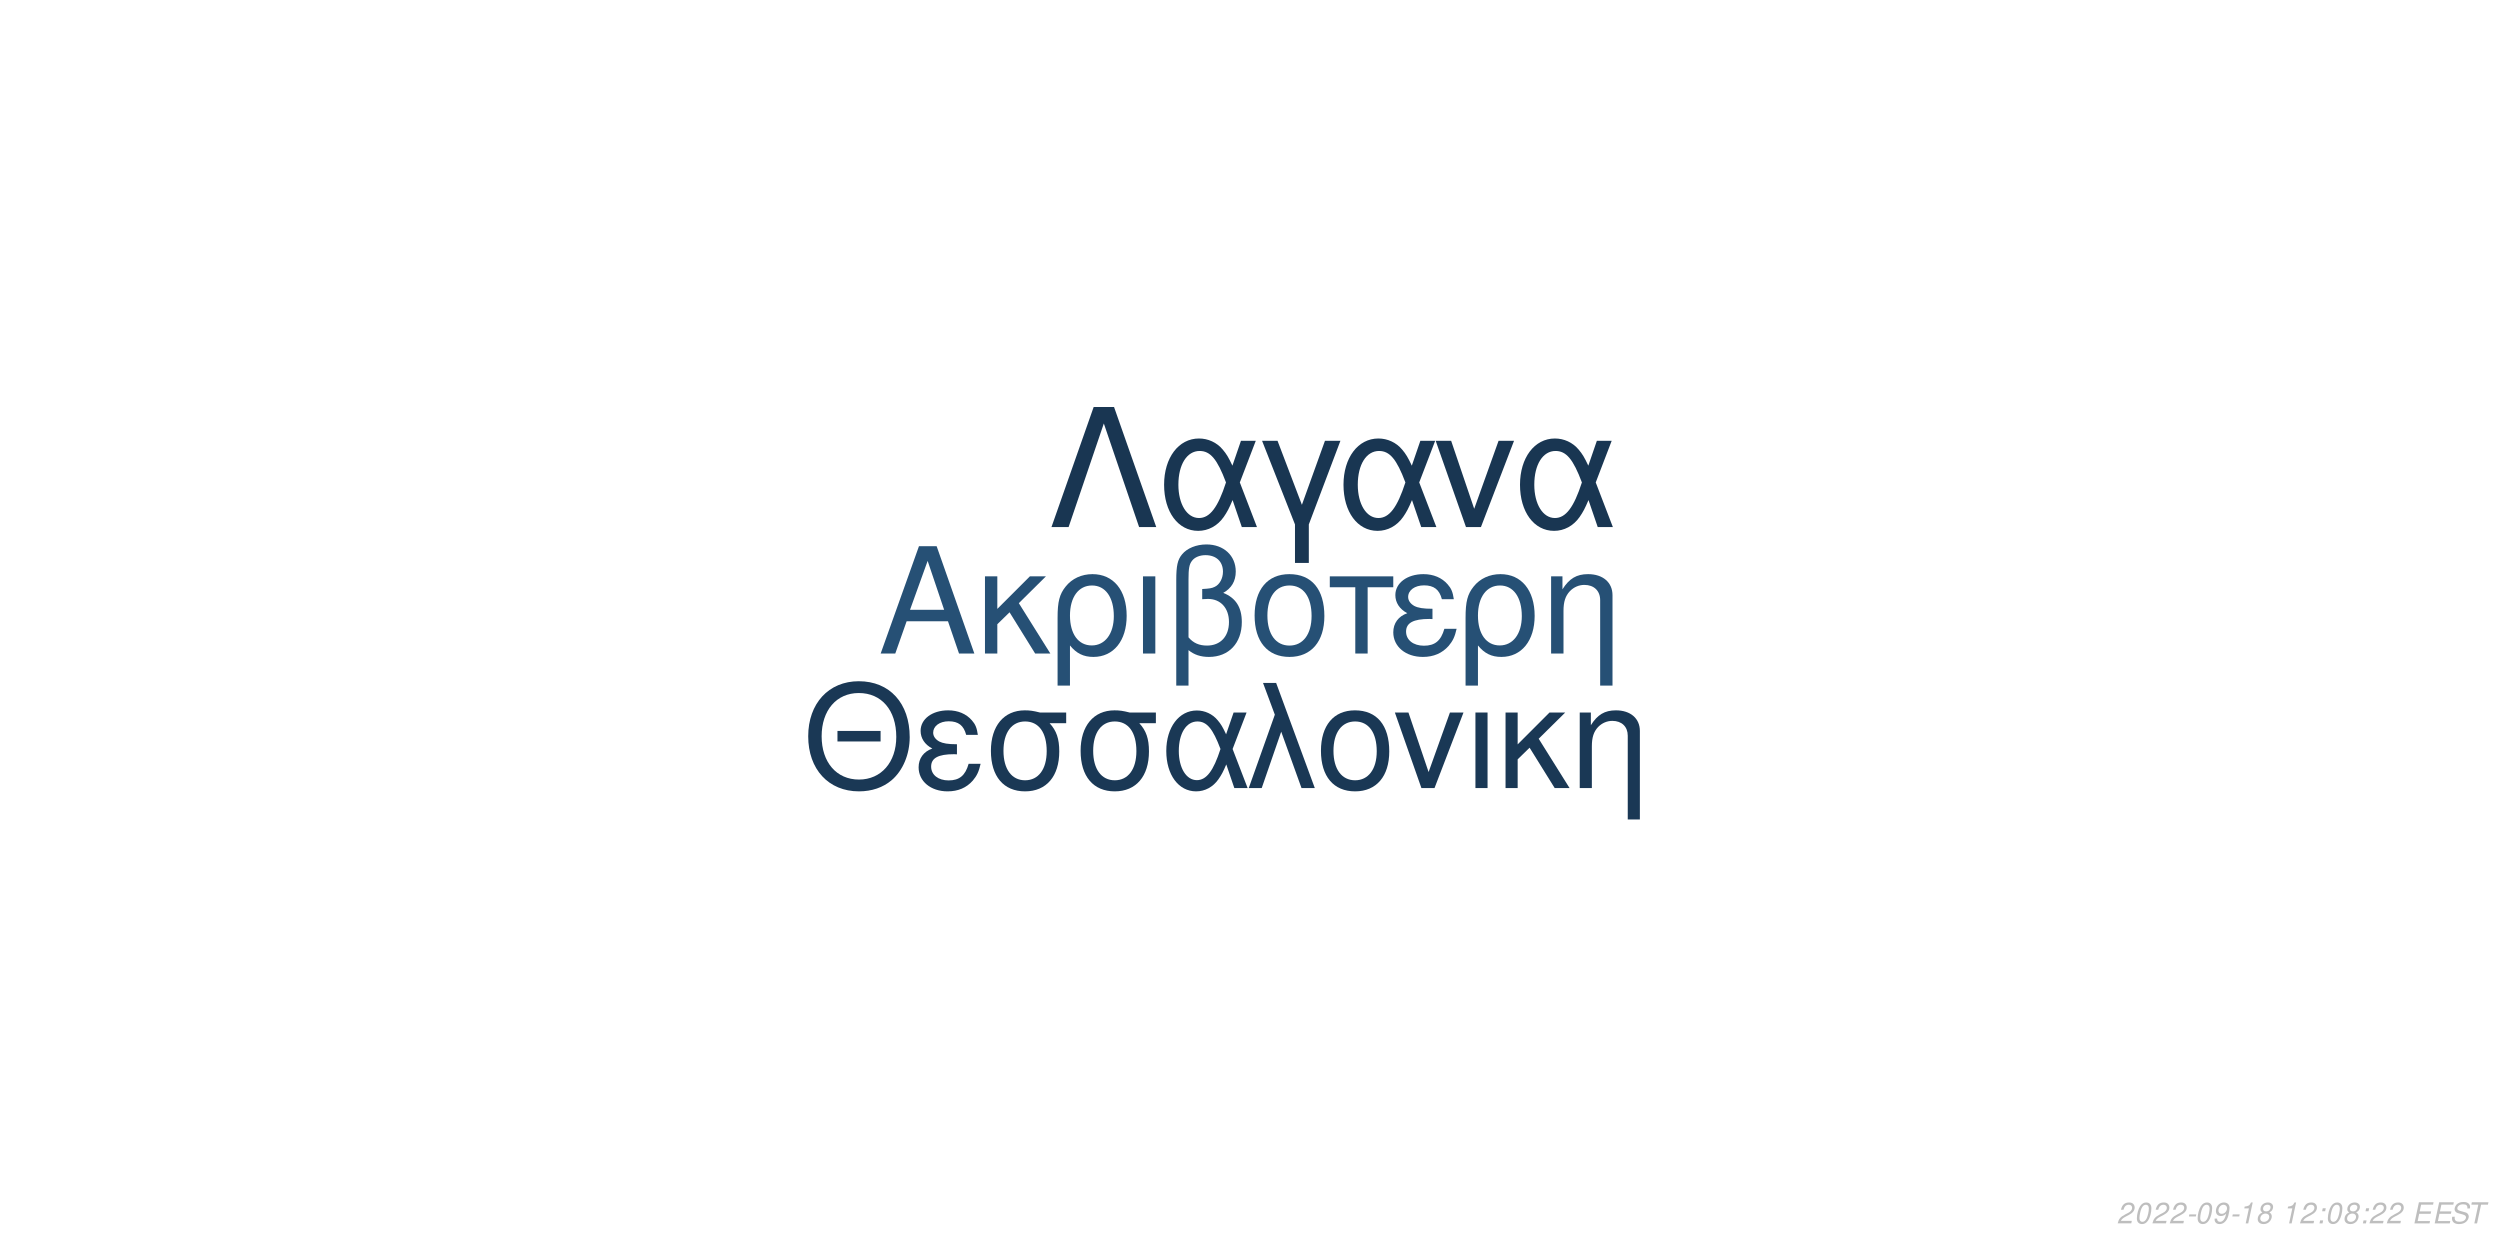
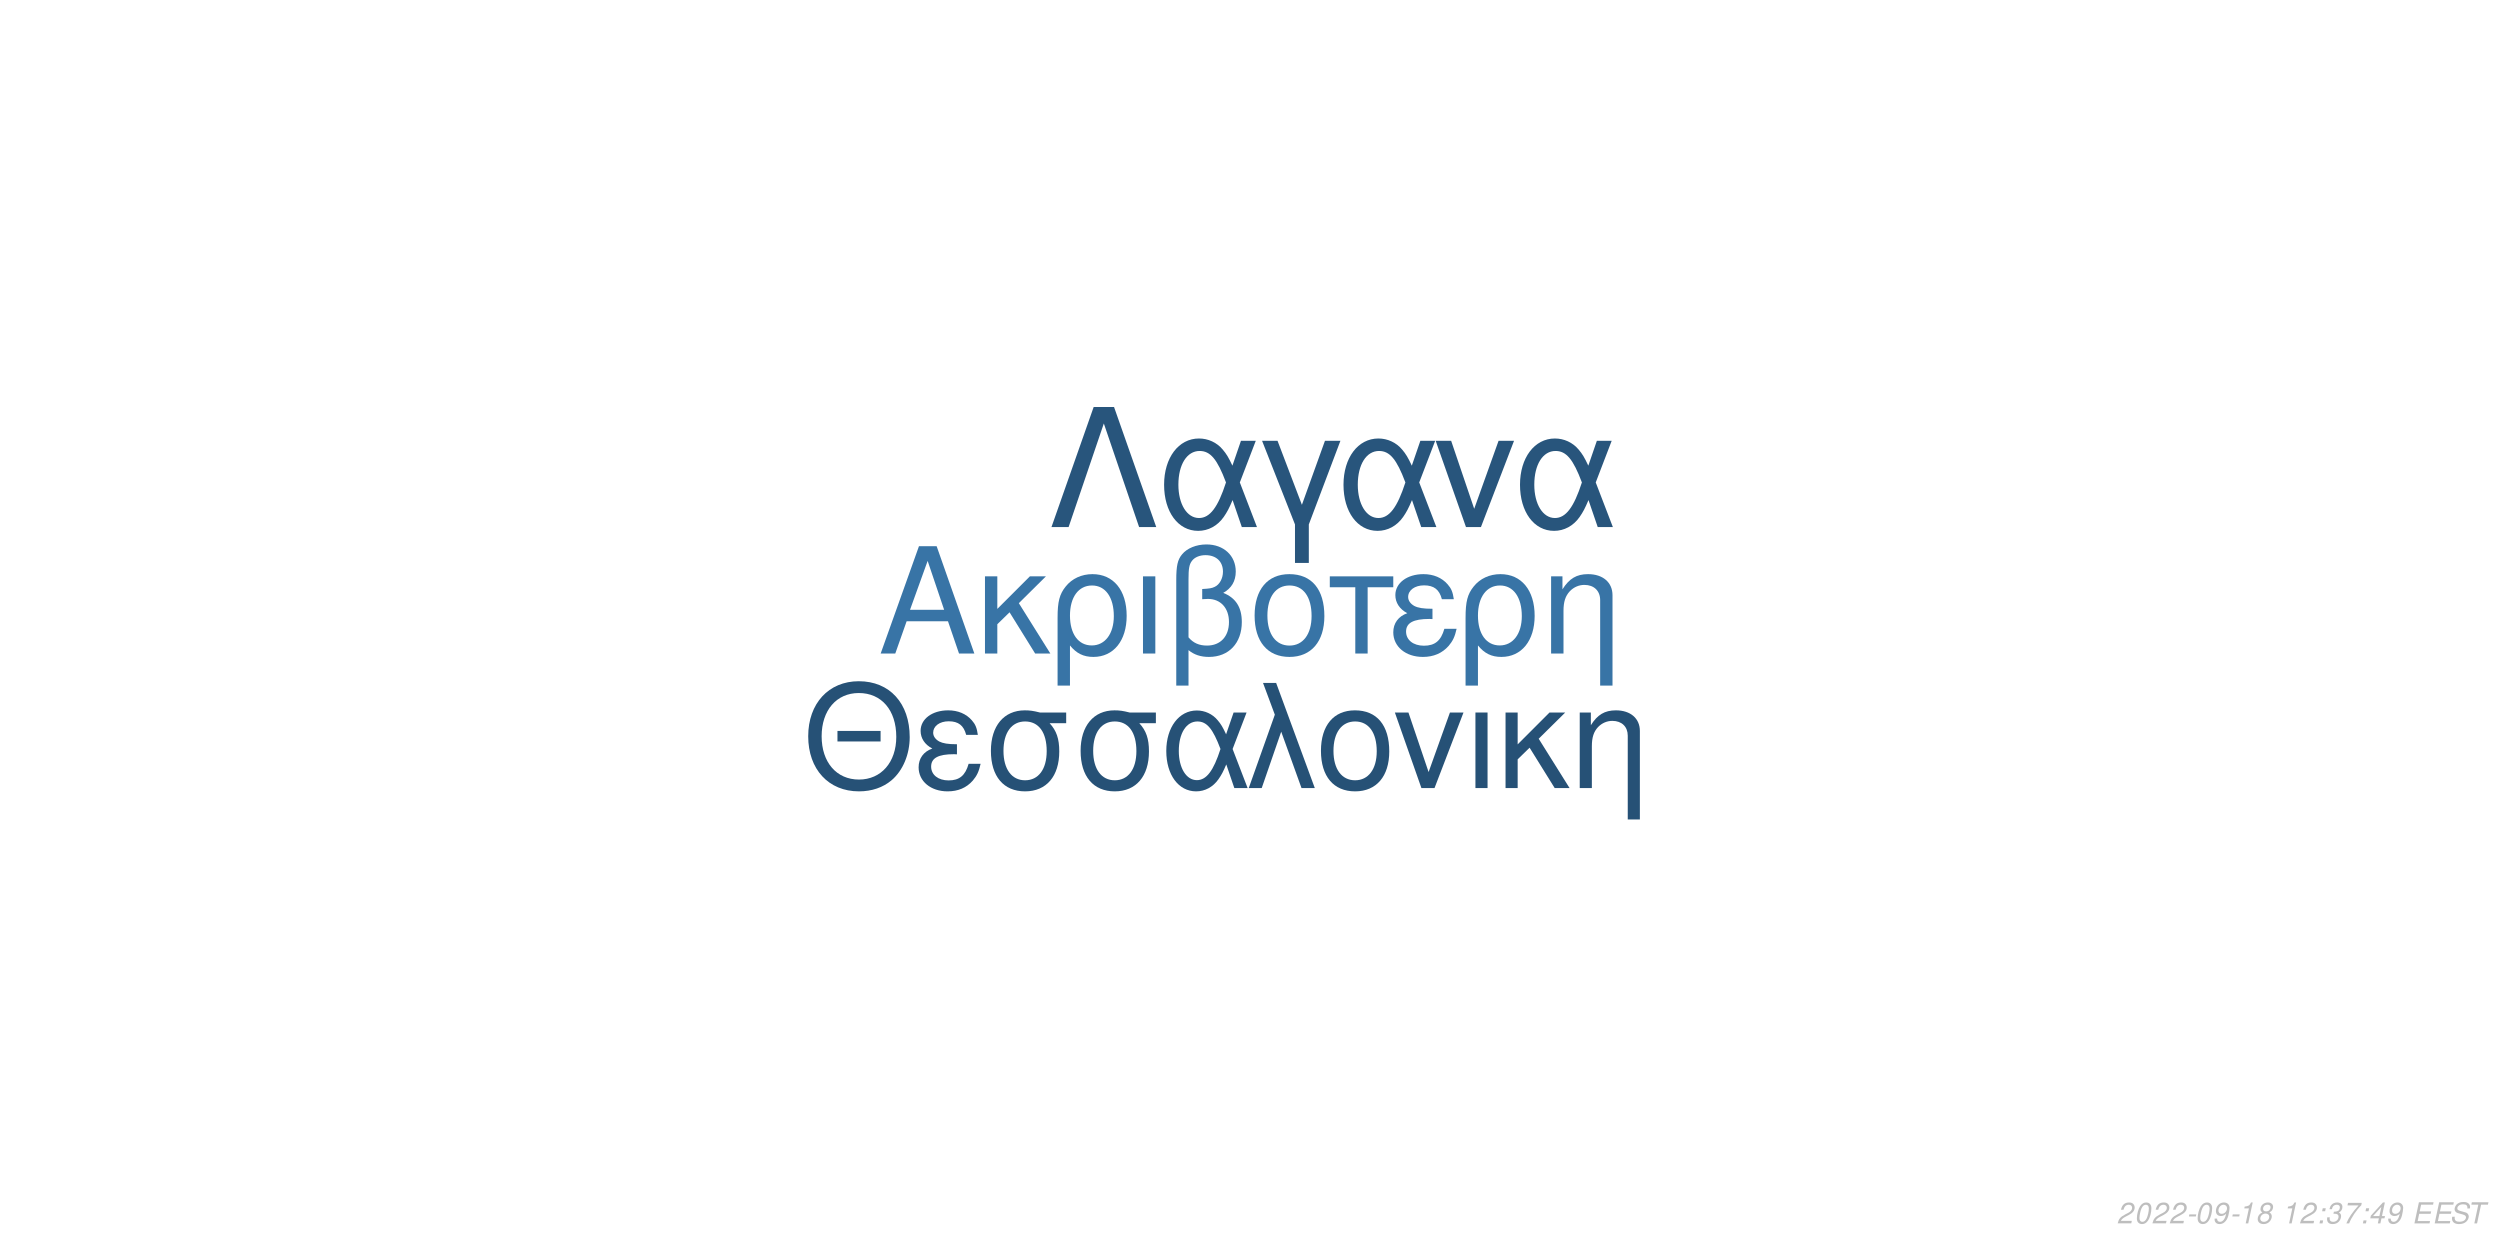
<svg xmlns="http://www.w3.org/2000/svg" xmlns:xlink="http://www.w3.org/1999/xlink" width="864pt" height="432pt" viewBox="0 0 864 432" version="1.1">
  <defs>
    <g>
      <symbol overflow="visible" id="glyph0-0">
        <path style="stroke:none;" d="" />
      </symbol>
      <symbol overflow="visible" id="glyph0-1">
        <path style="stroke:none;" d="M 24.125 -11.141 L 27.938 0 L 33.234 0 L 20.203 -37.094 L 14.094 -37.094 L 0.859 0 L 5.906 0 L 9.828 -11.141 Z M 22.797 -15.109 L 11 -15.109 L 17.094 -32.016 Z M 22.797 -15.109 " />
      </symbol>
      <symbol overflow="visible" id="glyph0-2">
        <path style="stroke:none;" d="M 7.172 -15.422 L 7.172 -26.672 L 2.906 -26.672 L 2.906 0 L 7.172 0 L 7.172 -10.125 L 11.406 -14.25 L 20.25 0 L 25.5 0 L 14.609 -17.406 L 23.969 -26.672 L 18.422 -26.672 Z M 7.172 -15.422 " />
      </symbol>
      <symbol overflow="visible" id="glyph0-3">
        <path style="stroke:none;" d="M 3 11.094 L 7.281 11.094 L 7.281 -2.797 C 9.516 -0.047 11.953 1.172 15.375 1.172 C 22.344 1.172 26.875 -4.422 26.875 -13.031 C 26.875 -21.891 22.297 -27.438 15.062 -27.438 C 11.297 -27.438 7.984 -25.906 5.797 -23.156 C 3.672 -20.516 3 -17.969 3 -12.359 Z M 14.906 -23.516 C 19.547 -23.516 22.438 -19.438 22.438 -12.922 C 22.438 -6.812 19.391 -2.797 14.812 -2.797 C 10.172 -2.797 7.281 -6.766 7.281 -13.125 C 7.281 -19.484 10.234 -23.516 14.906 -23.516 Z M 14.906 -23.516 " />
      </symbol>
      <symbol overflow="visible" id="glyph0-4">
        <path style="stroke:none;" d="M 3.516 0 L 7.781 0 L 7.781 -26.672 L 3.516 -26.672 Z M 3.516 0 " />
      </symbol>
      <symbol overflow="visible" id="glyph0-5">
        <path style="stroke:none;" d="M 4.016 11.094 L 8.25 11.094 L 8.25 -1.172 C 10.172 0.406 12.422 1.172 15.312 1.172 C 22.188 1.172 26.672 -3.609 26.672 -10.891 C 26.672 -15.984 24.578 -19.234 20.25 -20.969 C 23.109 -22.547 24.578 -25.031 24.578 -28.344 C 24.578 -33.844 20.406 -37.703 14.453 -37.703 C 10.938 -37.703 7.734 -36.391 6 -34.25 C 4.484 -32.422 4.016 -30.328 4.016 -25.391 Z M 8.25 -25.656 C 8.25 -29.359 8.5 -30.844 9.469 -32.062 C 10.375 -33.281 12.156 -34 14.094 -34 C 17.812 -34 20.156 -31.812 20.156 -28.297 C 20.156 -25.953 18.984 -23.812 17.297 -23.047 C 16.281 -22.547 15.469 -22.438 12.984 -22.297 L 12.984 -18.781 C 13.734 -18.828 14.344 -18.875 14.969 -18.875 C 19.344 -18.875 22.234 -15.719 22.234 -10.891 C 22.234 -5.906 19.281 -2.75 14.656 -2.75 C 11.953 -2.75 9.922 -3.609 8.25 -5.594 Z M 8.25 -25.656 " />
      </symbol>
      <symbol overflow="visible" id="glyph0-6">
        <path style="stroke:none;" d="M 14.094 -27.438 C 6.562 -27.438 2.094 -22.094 2.094 -13.125 C 2.094 -4.125 6.562 1.172 14.141 1.172 C 21.672 1.172 26.203 -4.172 26.203 -12.922 C 26.203 -22.188 21.828 -27.438 14.094 -27.438 Z M 14.141 -23.516 C 18.938 -23.516 21.781 -19.594 21.781 -12.984 C 21.781 -6.672 18.828 -2.75 14.141 -2.75 C 9.422 -2.75 6.516 -6.672 6.516 -13.125 C 6.516 -19.594 9.422 -23.516 14.141 -23.516 Z M 14.141 -23.516 " />
      </symbol>
      <symbol overflow="visible" id="glyph0-7">
        <path style="stroke:none;" d="M 7.891 0 L 12.156 0 L 12.156 -22.906 L 21.016 -22.906 L 21.016 -26.672 L -0.922 -26.672 L -0.922 -22.906 L 7.891 -22.906 Z M 7.891 0 " />
      </symbol>
      <symbol overflow="visible" id="glyph0-8">
        <path style="stroke:none;" d="M 14.562 -15.469 C 11.344 -15.469 9.562 -15.781 8.297 -16.438 C 6.922 -17.203 6.156 -18.328 6.156 -19.547 C 6.156 -21.891 8.453 -23.562 11.656 -23.562 C 15.062 -23.562 16.953 -22.094 17.812 -18.781 L 21.938 -18.781 C 21.578 -21.266 21.062 -22.5 19.797 -23.922 C 17.812 -26.203 14.906 -27.438 11.453 -27.438 C 5.797 -27.438 1.734 -24.375 1.734 -20.203 C 1.734 -17.609 3.156 -15.375 5.859 -13.938 C 2.797 -12.875 1.016 -10.484 1.016 -7.328 C 1.016 -2.391 5.297 1.172 11.25 1.172 C 14.969 1.172 17.906 -0.109 20.156 -2.641 C 21.578 -4.328 22.297 -5.797 22.906 -8.547 L 18.672 -8.547 C 17.5 -4.422 15.422 -2.703 11.609 -2.703 C 7.938 -2.703 5.438 -4.688 5.438 -7.578 C 5.438 -10.578 7.938 -11.953 13.484 -11.953 C 13.641 -11.953 14.094 -11.953 14.562 -11.906 Z M 14.562 -15.469 " />
      </symbol>
      <symbol overflow="visible" id="glyph0-9">
        <path style="stroke:none;" d="M 3.562 -26.672 L 3.562 0 L 7.844 0 L 7.844 -14.703 C 7.844 -17.906 8.5 -19.891 10.031 -21.531 C 11.406 -22.953 13.188 -23.719 15.062 -23.719 C 18.375 -23.719 20.516 -21.672 20.516 -18.469 L 20.516 11.094 L 24.781 11.094 L 24.781 -20.156 C 24.781 -24.578 21.469 -27.438 16.328 -27.438 C 12.359 -27.438 9.828 -25.906 7.484 -22.188 L 7.484 -26.672 Z M 3.562 -26.672 " />
      </symbol>
      <symbol overflow="visible" id="glyph1-0">
        <path style="stroke:none;" d="" />
      </symbol>
      <symbol overflow="visible" id="glyph1-1">
        <path style="stroke:none;" d="M 26.859 -19.734 L 11.953 -19.734 L 11.953 -16.094 L 26.859 -16.094 Z M 19.328 -36.922 C 8.922 -36.922 1.844 -29.25 1.844 -17.891 C 1.844 -6.484 8.875 1.141 19.391 1.141 C 23.812 1.141 27.703 -0.203 30.641 -2.688 C 34.578 -6.031 36.922 -11.656 36.922 -17.594 C 36.922 -29.297 30 -36.922 19.328 -36.922 Z M 19.328 -32.844 C 27.203 -32.844 32.281 -26.906 32.281 -17.688 C 32.281 -8.922 27.062 -2.938 19.391 -2.938 C 11.609 -2.938 6.484 -8.922 6.484 -17.891 C 6.484 -26.859 11.609 -32.844 19.328 -32.844 Z M 19.328 -32.844 " />
      </symbol>
      <symbol overflow="visible" id="glyph1-2">
        <path style="stroke:none;" d="M 14.25 -15.141 C 11.109 -15.141 9.375 -15.453 8.125 -16.094 C 6.781 -16.844 6.031 -17.938 6.031 -19.141 C 6.031 -21.422 8.266 -23.078 11.406 -23.078 C 14.75 -23.078 16.594 -21.625 17.438 -18.391 L 21.469 -18.391 C 21.125 -20.828 20.625 -22.031 19.391 -23.422 C 17.438 -25.656 14.594 -26.859 11.219 -26.859 C 5.688 -26.859 1.688 -23.875 1.688 -19.781 C 1.688 -17.234 3.094 -15.047 5.734 -13.656 C 2.734 -12.609 1 -10.266 1 -7.172 C 1 -2.344 5.188 1.141 11.016 1.141 C 14.656 1.141 17.547 -0.094 19.734 -2.594 C 21.125 -4.234 21.828 -5.688 22.422 -8.375 L 18.281 -8.375 C 17.141 -4.328 15.094 -2.641 11.359 -2.641 C 7.766 -2.641 5.328 -4.578 5.328 -7.422 C 5.328 -10.359 7.766 -11.703 13.203 -11.703 C 13.359 -11.703 13.797 -11.703 14.25 -11.656 Z M 14.25 -15.141 " />
      </symbol>
      <symbol overflow="visible" id="glyph1-3">
        <path style="stroke:none;" d="M 29 -26.109 L 19.938 -26.109 C 17.594 -26.703 16.438 -26.859 14.703 -26.859 C 7.469 -26.859 2.984 -21.469 2.984 -12.859 C 2.984 -4.031 7.375 1.141 14.797 1.141 C 22.172 1.141 26.609 -4.078 26.609 -12.656 C 26.609 -17.047 25.656 -19.828 23.266 -22.422 L 29 -22.422 Z M 14.797 -23.016 C 19.531 -23.016 22.266 -19.234 22.266 -12.75 C 22.266 -6.531 19.438 -2.688 14.797 -2.688 C 10.172 -2.688 7.328 -6.531 7.328 -12.859 C 7.328 -19.188 10.172 -23.016 14.797 -23.016 Z M 14.797 -23.016 " />
      </symbol>
      <symbol overflow="visible" id="glyph1-4">
        <path style="stroke:none;" d="M 29.344 -26.109 L 24.859 -26.109 L 22.266 -18.578 C 21.125 -21.031 20.484 -22.125 19.328 -23.469 C 17.547 -25.609 14.906 -26.812 12.156 -26.812 C 5.984 -26.812 1.594 -20.984 1.594 -12.812 C 1.594 -4.578 5.828 1.141 11.906 1.141 C 14.953 1.141 17.734 -0.344 19.625 -3.047 C 20.672 -4.531 21.281 -5.688 22.328 -8.172 L 25.109 0 L 29.703 0 L 24.516 -13.5 Z M 20.328 -13.5 C 17.891 -5.922 15.453 -2.734 12.156 -2.734 C 8.516 -2.734 5.922 -6.922 5.922 -12.812 C 5.922 -18.938 8.516 -23.016 12.359 -23.016 C 15.594 -23.016 17.688 -20.531 20.328 -13.5 Z M 20.328 -13.5 " />
      </symbol>
      <symbol overflow="visible" id="glyph1-5">
        <path style="stroke:none;" d="M 1.094 0 L 5.578 0 L 12.312 -19.484 L 19.328 0 L 23.922 0 L 10.562 -36.328 L 6.031 -36.328 L 10.109 -25.359 Z M 1.094 0 " />
      </symbol>
      <symbol overflow="visible" id="glyph1-6">
        <path style="stroke:none;" d="M 13.797 -26.859 C 6.422 -26.859 2.047 -21.625 2.047 -12.859 C 2.047 -4.031 6.422 1.141 13.859 1.141 C 21.234 1.141 25.656 -4.078 25.656 -12.656 C 25.656 -21.719 21.375 -26.859 13.797 -26.859 Z M 13.859 -23.016 C 18.531 -23.016 21.328 -19.188 21.328 -12.703 C 21.328 -6.531 18.438 -2.688 13.859 -2.688 C 9.219 -2.688 6.375 -6.531 6.375 -12.859 C 6.375 -19.188 9.219 -23.016 13.859 -23.016 Z M 13.859 -23.016 " />
      </symbol>
      <symbol overflow="visible" id="glyph1-7">
        <path style="stroke:none;" d="M 14.297 0 L 24.312 -26.109 L 19.625 -26.109 L 12.25 -5.531 L 5.281 -26.109 L 0.594 -26.109 L 9.766 0 Z M 14.297 0 " />
      </symbol>
      <symbol overflow="visible" id="glyph1-8">
        <path style="stroke:none;" d="M 3.438 0 L 7.625 0 L 7.625 -26.109 L 3.438 -26.109 Z M 3.438 0 " />
      </symbol>
      <symbol overflow="visible" id="glyph1-9">
        <path style="stroke:none;" d="M 7.031 -15.094 L 7.031 -26.109 L 2.844 -26.109 L 2.844 0 L 7.031 0 L 7.031 -9.922 L 11.156 -13.953 L 19.828 0 L 24.969 0 L 14.297 -17.047 L 23.469 -26.109 L 18.031 -26.109 Z M 7.031 -15.094 " />
      </symbol>
      <symbol overflow="visible" id="glyph1-10">
        <path style="stroke:none;" d="M 3.484 -26.109 L 3.484 0 L 7.672 0 L 7.672 -14.406 C 7.672 -17.547 8.328 -19.484 9.812 -21.078 C 11.156 -22.469 12.906 -23.219 14.75 -23.219 C 17.984 -23.219 20.078 -21.234 20.078 -18.094 L 20.078 10.859 L 24.266 10.859 L 24.266 -19.734 C 24.266 -24.062 21.031 -26.859 16 -26.859 C 12.109 -26.859 9.609 -25.359 7.328 -21.719 L 7.328 -26.109 Z M 3.484 -26.109 " />
      </symbol>
      <symbol overflow="visible" id="glyph2-0">
        <path style="stroke:none;" d="" />
      </symbol>
      <symbol overflow="visible" id="glyph2-1">
        <path style="stroke:none;" d="M 22.531 -41.484 L 15.484 -41.484 L 0.906 0 L 6.828 0 L 19 -35.797 L 31.188 0 L 37.109 0 Z M 22.531 -41.484 " />
      </symbol>
      <symbol overflow="visible" id="glyph2-2">
        <path style="stroke:none;" d="M 33.516 -29.812 L 28.391 -29.812 L 25.438 -21.219 C 24.125 -24.016 23.391 -25.266 22.078 -26.797 C 20.031 -29.25 17.016 -30.609 13.891 -30.609 C 6.828 -30.609 1.828 -23.953 1.828 -14.625 C 1.828 -5.234 6.656 1.312 13.594 1.312 C 17.078 1.312 20.266 -0.391 22.422 -3.469 C 23.609 -5.172 24.297 -6.484 25.5 -9.328 L 28.688 0 L 33.922 0 L 28 -15.422 Z M 23.219 -15.422 C 20.422 -6.766 17.641 -3.125 13.891 -3.125 C 9.734 -3.125 6.766 -7.906 6.766 -14.625 C 6.766 -21.625 9.734 -26.297 14.109 -26.297 C 17.812 -26.297 20.203 -23.453 23.219 -15.422 Z M 23.219 -15.422 " />
      </symbol>
      <symbol overflow="visible" id="glyph2-3">
        <path style="stroke:none;" d="M 12.062 12.406 L 16.844 12.406 L 16.844 -0.906 L 27.766 -29.812 L 22.422 -29.812 L 14.453 -7.688 L 6.031 -29.812 L 0.688 -29.812 L 12.062 -0.906 Z M 12.062 12.406 " />
      </symbol>
      <symbol overflow="visible" id="glyph2-4">
        <path style="stroke:none;" d="M 16.328 0 L 27.766 -29.812 L 22.422 -29.812 L 14 -6.312 L 6.031 -29.812 L 0.688 -29.812 L 11.156 0 Z M 16.328 0 " />
      </symbol>
      <symbol overflow="visible" id="glyph3-0">
        <path style="stroke:none;" d="" />
      </symbol>
      <symbol overflow="visible" id="glyph3-1">
        <path style="stroke:none;" d="M 5.234 -0.875 L 1.469 -0.875 C 1.641 -1.375 2.203 -1.891 3.109 -2.344 L 4.234 -2.938 C 5.562 -3.625 6.219 -4.469 6.219 -5.484 C 6.219 -5.938 6.062 -6.359 5.797 -6.656 C 5.469 -7.047 4.984 -7.234 4.312 -7.234 C 2.766 -7.234 1.891 -6.453 1.484 -4.734 L 2.375 -4.734 C 2.484 -5.188 2.609 -5.484 2.797 -5.75 C 3.094 -6.203 3.609 -6.453 4.188 -6.453 C 4.891 -6.453 5.344 -6.031 5.344 -5.375 C 5.344 -4.703 4.859 -4.094 4.016 -3.656 L 2.984 -3.125 C 1.234 -2.188 0.797 -1.656 0.344 -0.016 L 5.047 -0.016 Z M 5.234 -0.875 " />
      </symbol>
      <symbol overflow="visible" id="glyph3-2">
        <path style="stroke:none;" d="M 4.203 -7.234 C 3.375 -7.234 2.688 -6.812 2.125 -5.984 C 1.484 -5.047 0.984 -3.188 0.984 -1.734 C 0.984 -1.109 1.172 -0.562 1.484 -0.266 C 1.797 0.047 2.281 0.234 2.766 0.234 C 3.625 0.234 4.281 -0.156 4.859 -1.016 C 5.516 -1.953 6 -3.797 6 -5.266 C 6 -6.5 5.328 -7.234 4.203 -7.234 Z M 4.094 -6.453 C 4.734 -6.453 5.125 -5.984 5.125 -5.156 C 5.125 -4.203 4.781 -2.625 4.406 -1.812 C 3.984 -0.938 3.516 -0.547 2.875 -0.547 C 2.25 -0.547 1.875 -1.031 1.875 -1.828 C 1.875 -2.797 2.203 -4.344 2.594 -5.203 C 2.984 -6.047 3.453 -6.453 4.094 -6.453 Z M 4.094 -6.453 " />
      </symbol>
      <symbol overflow="visible" id="glyph3-3">
        <path style="stroke:none;" d="M 3.516 -3.125 L 1.125 -3.125 L 0.969 -2.406 L 3.359 -2.406 Z M 3.516 -3.125 " />
      </symbol>
      <symbol overflow="visible" id="glyph3-4">
        <path style="stroke:none;" d="M 0.844 -1.656 C 0.844 -1.547 0.844 -1.438 0.844 -1.375 C 0.844 -0.406 1.531 0.234 2.578 0.234 C 3.203 0.234 3.766 0.016 4.297 -0.438 C 4.938 -1 5.312 -1.656 5.594 -2.719 C 5.844 -3.672 6.016 -4.766 6.016 -5.375 C 6.016 -5.844 5.844 -6.328 5.547 -6.656 C 5.203 -7.031 4.703 -7.234 4.062 -7.234 C 2.516 -7.234 1.297 -5.938 1.297 -4.266 C 1.297 -3.203 1.984 -2.547 3.047 -2.547 C 3.484 -2.547 3.953 -2.672 4.281 -2.891 C 4.406 -2.984 4.547 -3.078 4.828 -3.344 C 4.438 -1.484 3.703 -0.547 2.703 -0.547 C 2.109 -0.547 1.719 -0.938 1.719 -1.547 L 1.719 -1.656 Z M 3.953 -6.453 C 4.625 -6.453 5.141 -5.953 5.141 -5.281 C 5.141 -4.188 4.312 -3.312 3.297 -3.312 C 2.594 -3.312 2.172 -3.734 2.172 -4.453 C 2.172 -5.562 2.984 -6.453 3.953 -6.453 Z M 3.953 -6.453 " />
      </symbol>
      <symbol overflow="visible" id="glyph3-5">
        <path style="stroke:none;" d="M 3.703 -5.188 L 2.594 0 L 3.469 0 L 5.016 -7.234 L 4.438 -7.234 C 3.906 -6.156 3.688 -6.016 2.234 -5.812 L 2.109 -5.188 Z M 3.703 -5.188 " />
      </symbol>
      <symbol overflow="visible" id="glyph3-6">
        <path style="stroke:none;" d="M 4.766 -3.797 C 5.078 -3.969 5.234 -4.078 5.438 -4.234 C 5.812 -4.594 6.062 -5.172 6.062 -5.734 C 6.062 -6.625 5.344 -7.234 4.266 -7.234 C 2.812 -7.234 1.703 -6.219 1.703 -4.875 C 1.703 -4.406 1.875 -4.125 2.359 -3.812 C 1.297 -3.312 0.75 -2.516 0.75 -1.469 C 0.75 -0.438 1.547 0.234 2.812 0.234 C 3.656 0.234 4.359 -0.094 4.938 -0.734 C 5.359 -1.234 5.609 -1.859 5.609 -2.438 C 5.609 -3.047 5.312 -3.516 4.766 -3.797 Z M 4.109 -6.453 C 4.797 -6.453 5.188 -6.125 5.188 -5.578 C 5.188 -5.266 5.062 -4.922 4.859 -4.672 C 4.562 -4.312 4.188 -4.156 3.656 -4.156 C 2.984 -4.156 2.594 -4.453 2.594 -4.984 C 2.594 -5.859 3.203 -6.453 4.109 -6.453 Z M 3.453 -3.406 C 4.234 -3.406 4.734 -2.984 4.734 -2.312 C 4.734 -1.312 3.922 -0.547 2.875 -0.547 C 2.125 -0.547 1.625 -0.969 1.625 -1.625 C 1.625 -2.609 2.438 -3.406 3.453 -3.406 Z M 3.453 -3.406 " />
      </symbol>
      <symbol overflow="visible" id="glyph3-7">
        <path style="stroke:none;" d="" />
      </symbol>
      <symbol overflow="visible" id="glyph3-8">
        <path style="stroke:none;" d="M 2.359 -1.031 L 1.312 -1.031 L 1.094 0 L 2.141 0 Z M 3.266 -5.234 L 2.219 -5.234 L 2 -4.203 L 3.047 -4.203 Z M 3.266 -5.234 " />
      </symbol>
      <symbol overflow="visible" id="glyph3-9">
+         <path style="stroke:none;" d="M 2.922 -3.312 C 3.125 -3.344 3.234 -3.344 3.375 -3.344 C 4.203 -3.344 4.688 -3 4.688 -2.406 C 4.688 -1.312 3.906 -0.547 2.781 -0.547 C 2.047 -0.547 1.594 -0.938 1.594 -1.562 C 1.594 -1.719 1.609 -1.844 1.656 -2.094 L 0.766 -2.094 C 0.734 -1.797 0.719 -1.641 0.719 -1.469 C 0.719 -0.375 1.406 0.234 2.641 0.234 C 3.547 0.234 4.297 -0.078 4.812 -0.656 C 5.266 -1.156 5.562 -1.875 5.562 -2.547 C 5.562 -3.125 5.344 -3.453 4.797 -3.734 C 5.641 -4.234 6.016 -4.844 6.016 -5.734 C 6.016 -6.656 5.312 -7.234 4.203 -7.234 C 3.375 -7.234 2.672 -6.938 2.188 -6.375 C 1.891 -6.031 1.703 -5.641 1.516 -4.906 L 2.391 -4.906 C 2.5 -5.359 2.594 -5.594 2.734 -5.812 C 3.047 -6.234 3.516 -6.453 4.078 -6.453 C 4.734 -6.453 5.141 -6.125 5.141 -5.578 C 5.141 -5.188 5.016 -4.797 4.797 -4.547 C 4.516 -4.234 4 -4.062 3.266 -4.062 L 3.078 -4.062 Z M 2.922 -3.312 " />
+       </symbol>
+       <symbol overflow="visible" id="glyph3-10">
+         <path style="stroke:none;" d="M 6.703 -7.094 L 1.953 -7.094 L 1.766 -6.219 L 5.594 -6.219 C 3.344 -3.688 2.266 -2.109 1.375 0 L 2.344 0 C 3.031 -1.906 4.828 -4.594 6.547 -6.281 Z M 6.703 -7.094 " />
+       </symbol>
+       <symbol overflow="visible" id="glyph3-11">
+         <path style="stroke:none;" d="M 3.625 -1.75 L 3.266 0 L 4.141 0 L 4.516 -1.75 L 5.562 -1.75 L 5.734 -2.531 L 4.688 -2.531 L 5.688 -7.234 L 5.016 -7.234 L 0.844 -2.672 L 0.641 -1.75 Z M 3.797 -2.531 L 1.594 -2.531 L 4.469 -5.703 Z M 3.797 -2.531 " />
+       </symbol>
+       <symbol overflow="visible" id="glyph3-12">
        <path style="stroke:none;" d="M 2.547 -3.312 L 6.5 -3.312 L 6.688 -4.141 L 2.719 -4.141 L 3.219 -6.469 L 7.344 -6.469 L 7.516 -7.297 L 2.453 -7.297 L 0.906 0 L 6.125 0 L 6.297 -0.812 L 2.016 -0.812 Z M 2.547 -3.312 " />
      </symbol>
-       <symbol overflow="visible" id="glyph3-10">
+       <symbol overflow="visible" id="glyph3-13">
        <path style="stroke:none;" d="M 7.062 -5.156 C 7.125 -5.438 7.141 -5.562 7.141 -5.703 C 7.141 -6.156 6.938 -6.594 6.594 -6.891 C 6.188 -7.25 5.656 -7.406 4.875 -7.406 C 3.844 -7.406 3.047 -7.125 2.5 -6.562 C 2.094 -6.141 1.781 -5.438 1.781 -4.922 C 1.781 -4.297 2.219 -3.766 2.891 -3.562 L 4.594 -3.094 C 5.406 -2.859 5.734 -2.578 5.734 -2.094 C 5.734 -1.781 5.547 -1.406 5.266 -1.141 C 4.844 -0.766 4.266 -0.578 3.453 -0.578 C 2.328 -0.578 1.812 -0.984 1.812 -1.906 C 1.812 -2.047 1.812 -2.125 1.844 -2.312 L 0.984 -2.312 C 0.906 -2.062 0.891 -1.906 0.891 -1.688 C 0.891 -0.484 1.797 0.234 3.297 0.234 C 4.359 0.234 5.234 -0.062 5.812 -0.609 C 6.344 -1.078 6.688 -1.797 6.688 -2.375 C 6.688 -2.641 6.609 -2.906 6.453 -3.156 C 6.234 -3.5 5.938 -3.703 5.469 -3.828 L 3.75 -4.312 C 2.984 -4.547 2.734 -4.734 2.734 -5.188 C 2.734 -5.547 2.875 -5.844 3.188 -6.109 C 3.547 -6.438 4.031 -6.594 4.703 -6.594 C 5.266 -6.594 5.688 -6.484 5.906 -6.297 C 6.094 -6.125 6.219 -5.797 6.219 -5.516 C 6.219 -5.422 6.203 -5.344 6.188 -5.156 Z M 7.062 -5.156 " />
      </symbol>
-       <symbol overflow="visible" id="glyph3-11">
+       <symbol overflow="visible" id="glyph3-14">
        <path style="stroke:none;" d="M 4.938 -6.469 L 7.312 -6.469 L 7.484 -7.297 L 1.75 -7.297 L 1.578 -6.469 L 3.984 -6.469 L 2.609 0 L 3.547 0 Z M 4.938 -6.469 " />
      </symbol>
    </g>
  </defs>
  <g id="surface1">
    <rect x="0" y="0" width="864" height="432" style="fill:rgb(100%,100%,100%);fill-opacity:1;stroke:none;" />
-     <g style="fill:rgb(14.902%,31.373%,45.882%);fill-opacity:1;">
+     <g style="fill:rgb(21.961%,45.49%,65.098%);fill-opacity:1;">
      <use xlink:href="#glyph0-1" x="303.5" y="225.861" />
      <use xlink:href="#glyph0-2" x="337.5" y="225.861" />
      <use xlink:href="#glyph0-3" x="362.5" y="225.861" />
      <use xlink:href="#glyph0-4" x="391.5" y="225.861" />
      <use xlink:href="#glyph0-5" x="402.5" y="225.861" />
      <use xlink:href="#glyph0-6" x="431.5" y="225.861" />
      <use xlink:href="#glyph0-7" x="460.5" y="225.861" />
      <use xlink:href="#glyph0-8" x="480.5" y="225.861" />
      <use xlink:href="#glyph0-3" x="503.5" y="225.861" />
      <use xlink:href="#glyph0-9" x="532.5" y="225.861" />
    </g>
-     <g style="fill:rgb(10.196%,21.961%,33.333%);fill-opacity:1;">
+     <g style="fill:rgb(14.902%,31.765%,46.275%);fill-opacity:1;">
      <use xlink:href="#glyph1-1" x="277.473" y="272.354" />
      <use xlink:href="#glyph1-2" x="316.473" y="272.354" />
      <use xlink:href="#glyph1-3" x="339.473" y="272.354" />
      <use xlink:href="#glyph1-3" x="370.473" y="272.354" />
      <use xlink:href="#glyph1-4" x="401.473" y="272.354" />
      <use xlink:href="#glyph1-5" x="430.473" y="272.354" />
      <use xlink:href="#glyph1-6" x="454.473" y="272.354" />
      <use xlink:href="#glyph1-7" x="481.473" y="272.354" />
      <use xlink:href="#glyph1-8" x="506.473" y="272.354" />
      <use xlink:href="#glyph1-9" x="517.473" y="272.354" />
      <use xlink:href="#glyph1-10" x="542.473" y="272.354" />
    </g>
-     <g style="fill:rgb(9.804%,21.176%,32.157%);fill-opacity:1;">
+     <g style="fill:rgb(15.686%,33.333%,48.627%);fill-opacity:1;">
      <use xlink:href="#glyph2-1" x="362.484" y="182.152" />
      <use xlink:href="#glyph2-2" x="400.484" y="182.152" />
      <use xlink:href="#glyph2-3" x="435.484" y="182.152" />
      <use xlink:href="#glyph2-2" x="462.484" y="182.152" />
      <use xlink:href="#glyph2-4" x="495.484" y="182.152" />
      <use xlink:href="#glyph2-2" x="523.484" y="182.152" />
    </g>
    <g style="fill:rgb(74.51%,74.51%,74.51%);fill-opacity:1;">
      <use xlink:href="#glyph3-1" x="731.52" y="422.81" />
      <use xlink:href="#glyph3-2" x="737.52" y="422.81" />
      <use xlink:href="#glyph3-1" x="743.52" y="422.81" />
      <use xlink:href="#glyph3-1" x="749.52" y="422.81" />
      <use xlink:href="#glyph3-3" x="755.52" y="422.81" />
      <use xlink:href="#glyph3-2" x="758.52" y="422.81" />
      <use xlink:href="#glyph3-4" x="764.52" y="422.81" />
      <use xlink:href="#glyph3-3" x="770.52" y="422.81" />
      <use xlink:href="#glyph3-5" x="773.52" y="422.81" />
      <use xlink:href="#glyph3-6" x="779.52" y="422.81" />
      <use xlink:href="#glyph3-7" x="785.52" y="422.81" />
      <use xlink:href="#glyph3-5" x="788.52" y="422.81" />
      <use xlink:href="#glyph3-1" x="794.52" y="422.81" />
      <use xlink:href="#glyph3-8" x="800.52" y="422.81" />
-       <use xlink:href="#glyph3-2" x="803.52" y="422.81" />
-       <use xlink:href="#glyph3-6" x="809.52" y="422.81" />
+       <use xlink:href="#glyph3-9" x="803.52" y="422.81" />
+       <use xlink:href="#glyph3-10" x="809.52" y="422.81" />
      <use xlink:href="#glyph3-8" x="815.52" y="422.81" />
-       <use xlink:href="#glyph3-1" x="818.52" y="422.81" />
-       <use xlink:href="#glyph3-1" x="824.52" y="422.81" />
+       <use xlink:href="#glyph3-11" x="818.52" y="422.81" />
+       <use xlink:href="#glyph3-4" x="824.52" y="422.81" />
      <use xlink:href="#glyph3-7" x="830.52" y="422.81" />
-       <use xlink:href="#glyph3-9" x="833.52" y="422.81" />
-       <use xlink:href="#glyph3-9" x="840.52" y="422.81" />
-       <use xlink:href="#glyph3-10" x="846.52" y="422.81" />
-       <use xlink:href="#glyph3-11" x="852.52" y="422.81" />
+       <use xlink:href="#glyph3-12" x="833.52" y="422.81" />
+       <use xlink:href="#glyph3-12" x="840.52" y="422.81" />
+       <use xlink:href="#glyph3-13" x="846.52" y="422.81" />
+       <use xlink:href="#glyph3-14" x="852.52" y="422.81" />
    </g>
  </g>
</svg>
